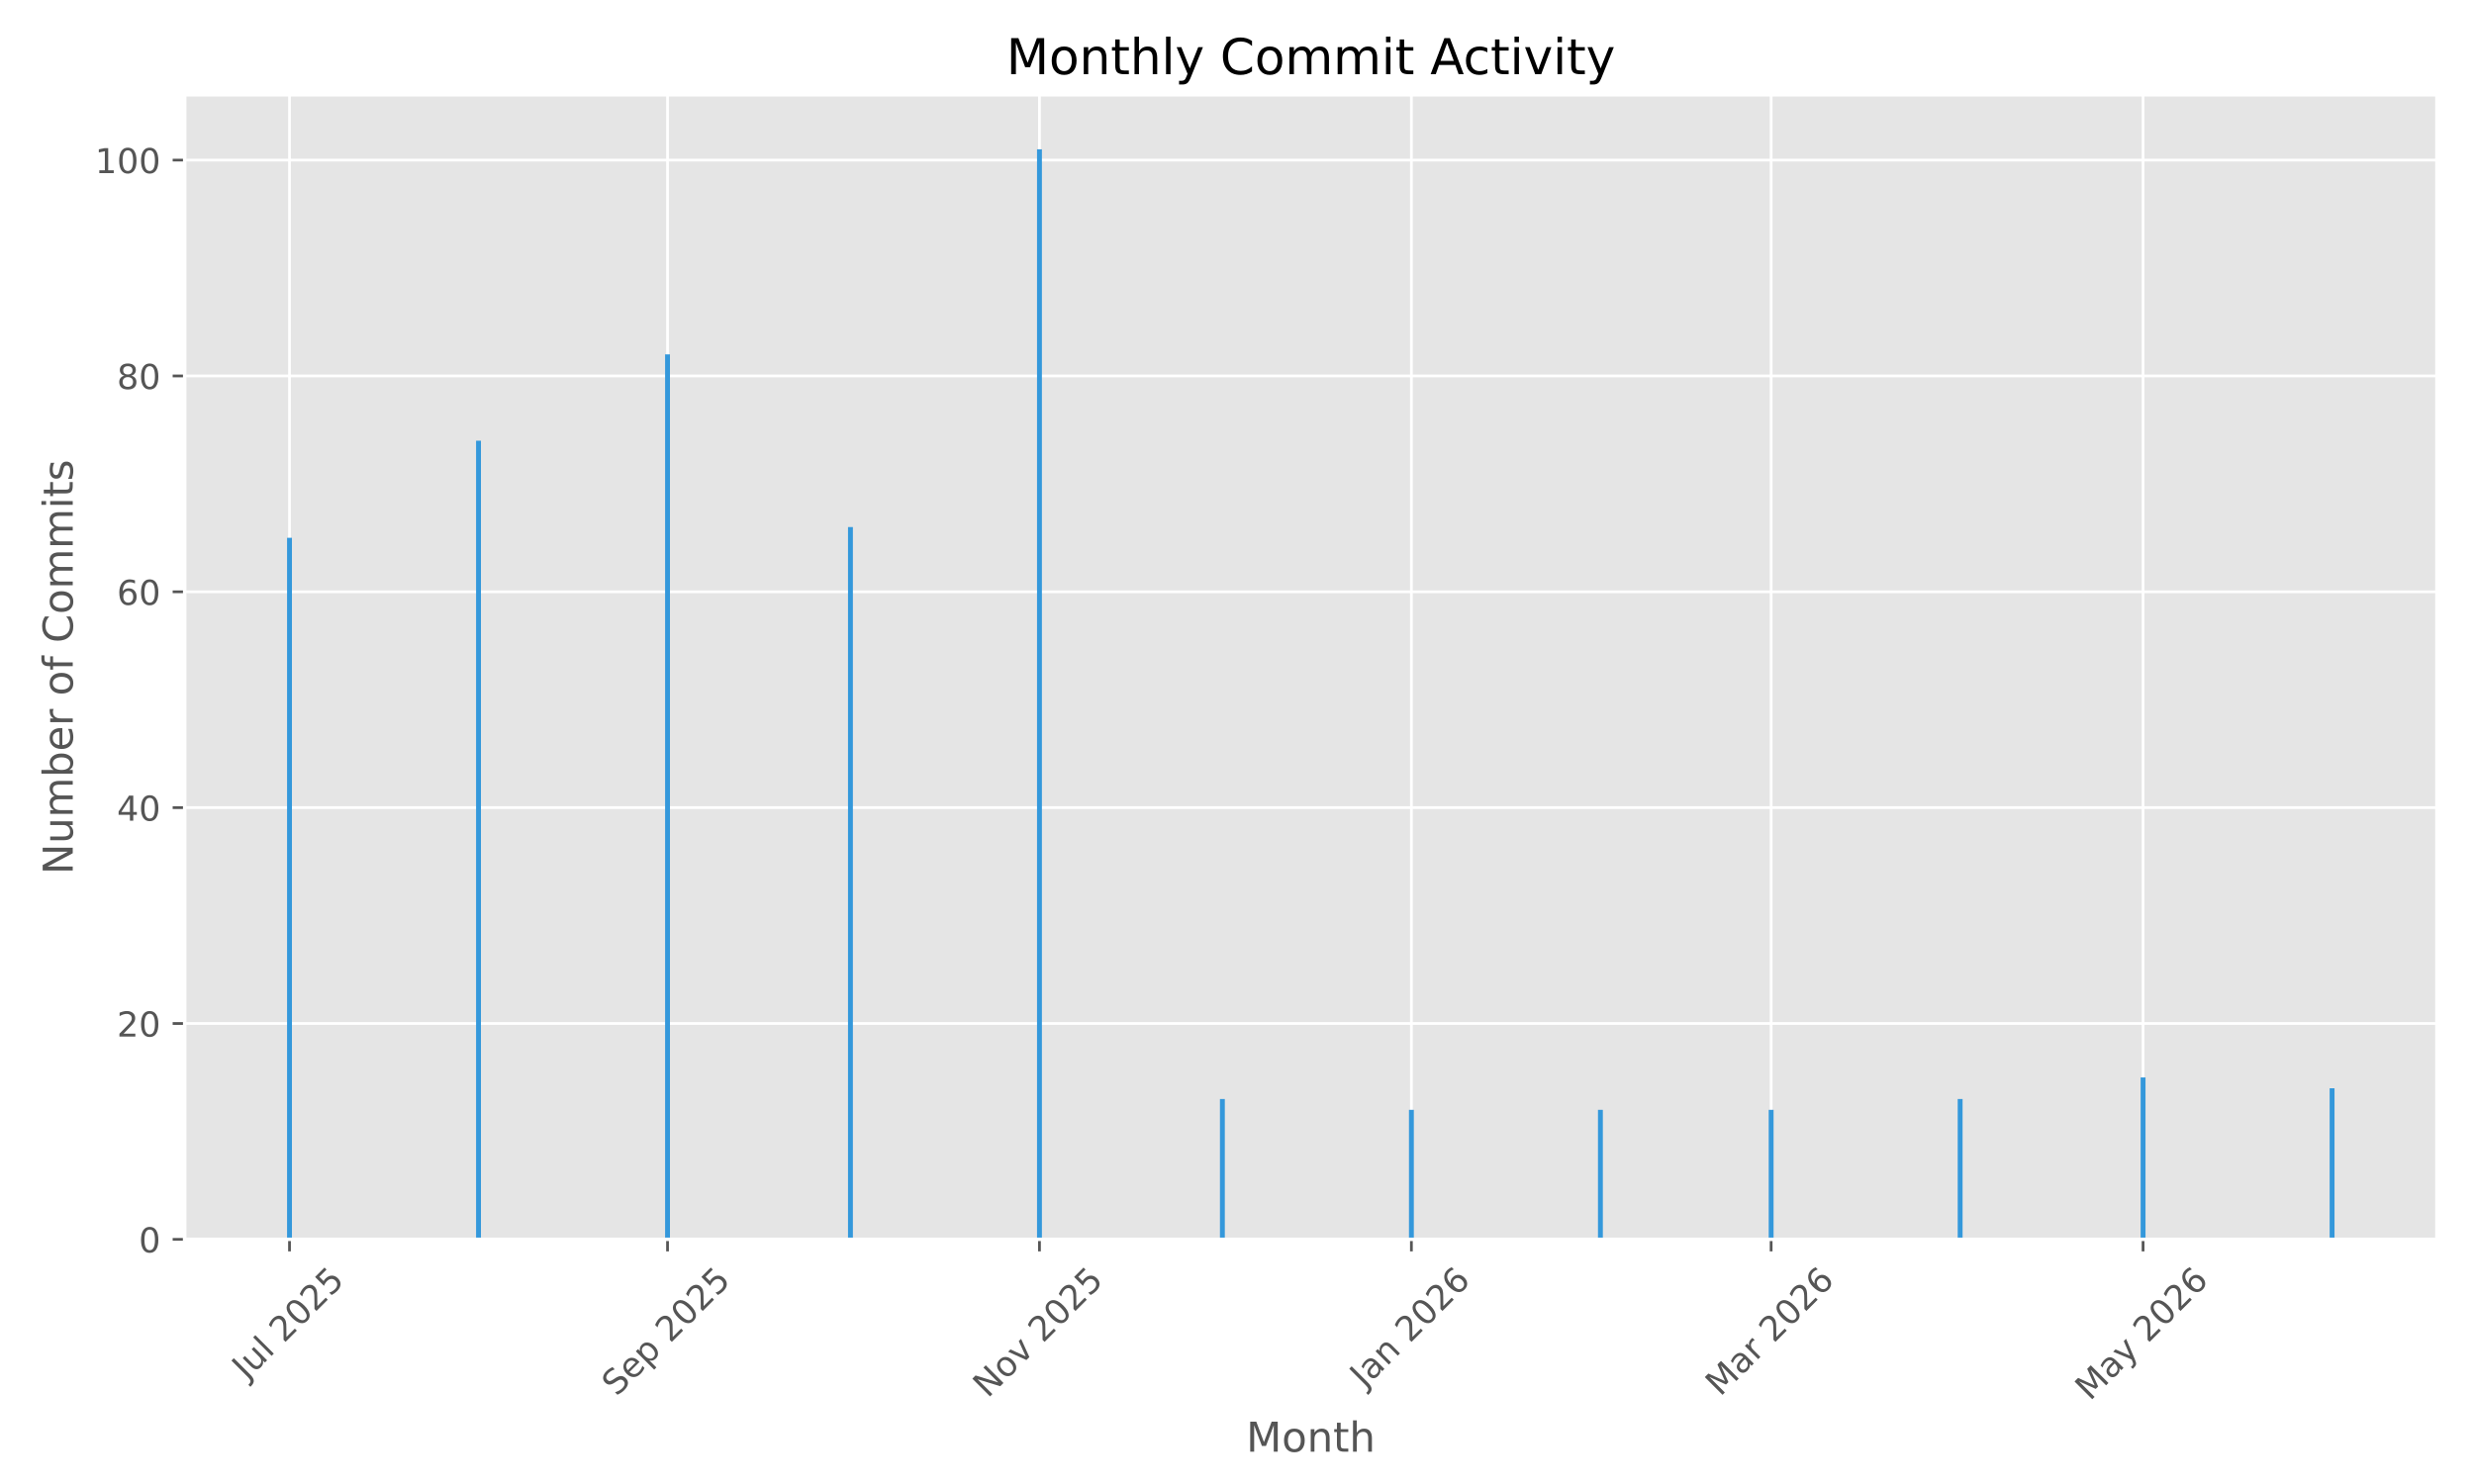
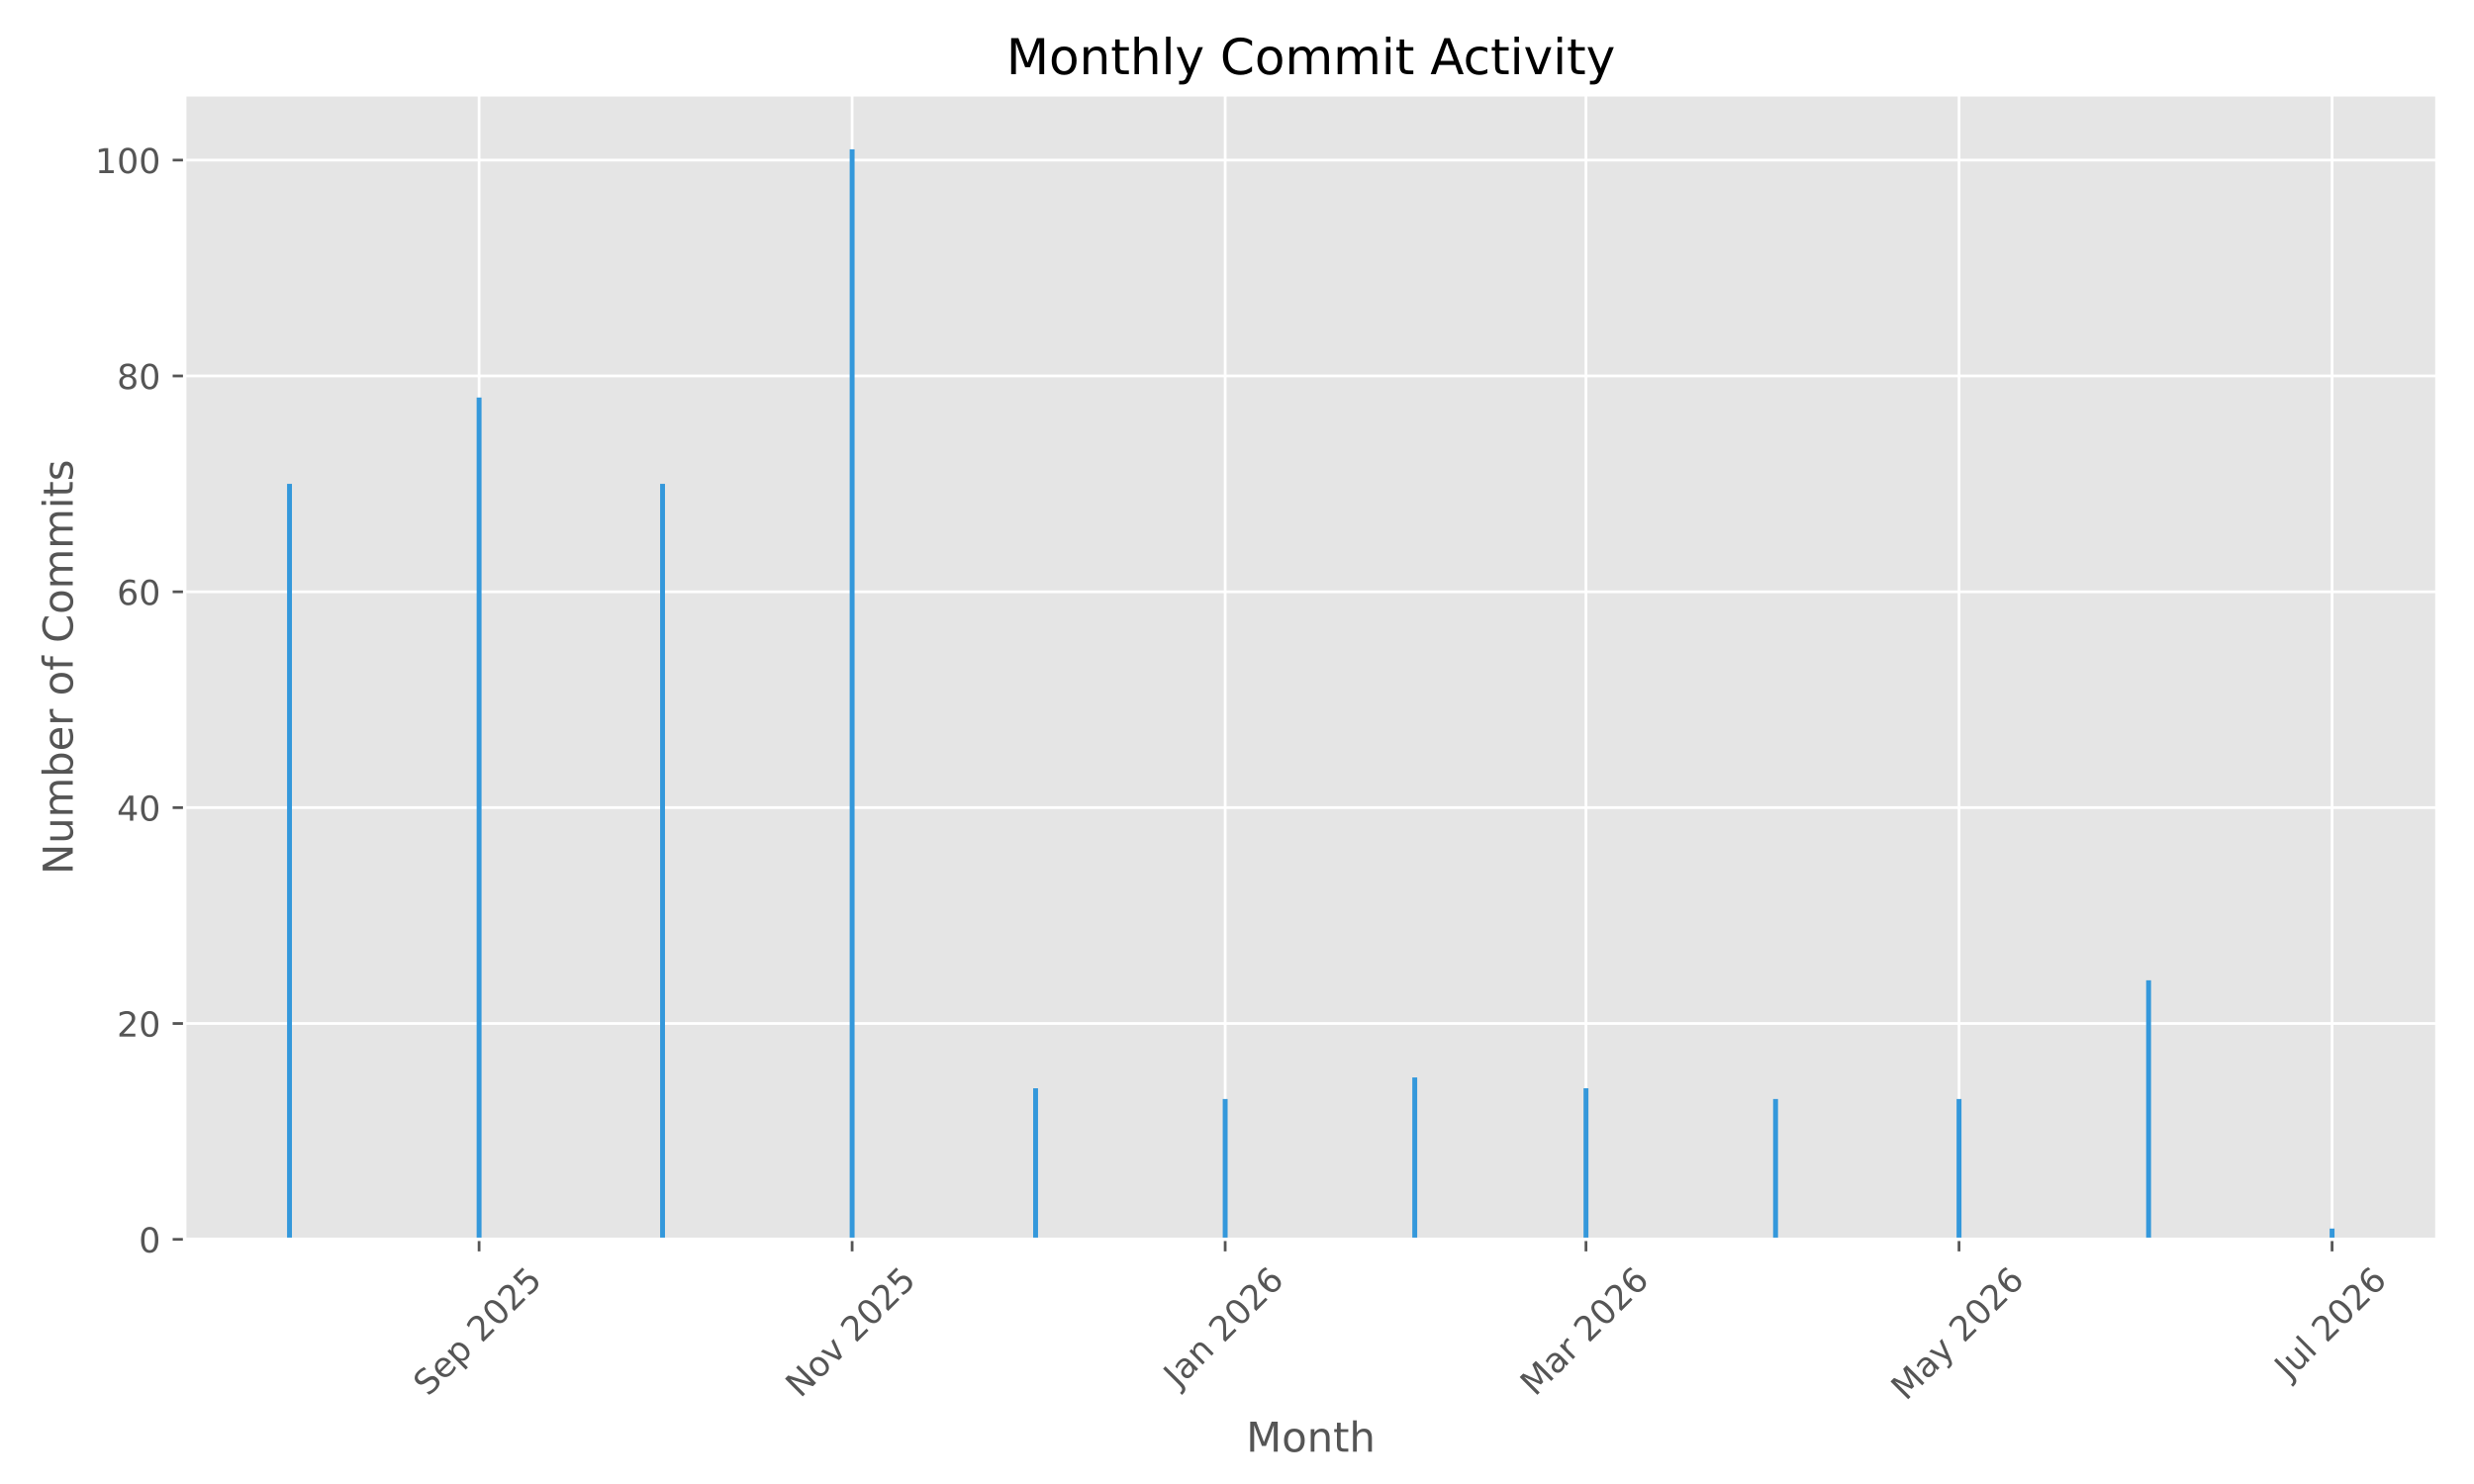
<svg xmlns="http://www.w3.org/2000/svg" xmlns:xlink="http://www.w3.org/1999/xlink" width="720pt" height="432pt" viewBox="0 0 720 432" version="1.1">
  <defs>
    <style type="text/css">*{stroke-linejoin: round; stroke-linecap: butt}</style>
  </defs>
  <g id="figure_1">
    <g id="patch_1">
      <path d="M 0 432  L 720 432  L 720 0  L 0 0  z " style="fill: #ffffff" />
    </g>
    <g id="axes_1">
      <g id="patch_2">
        <path d="M 53.75 360.775  L 709.2 360.775  L 709.2 27.6  L 53.75 27.6  z " style="fill: #e5e5e5" />
      </g>
      <g id="matplotlib.axis_1">
        <g id="xtick_1">
          <g id="line2d_1">
-             <path d="M 84.253 360.775  L 84.253 27.6  " clip-path="url(#pcdea44e61d)" style="fill: none; stroke: #ffffff; stroke-width: 0.8; stroke-linecap: square" />
+             <path d="M 139.428 360.775  L 139.428 27.6  " clip-path="url(#p7b98d4b2fd)" style="fill: none; stroke: #ffffff; stroke-width: 0.8; stroke-linecap: square" />
          </g>
          <g id="line2d_2">
            <defs>
-               <path id="m88f8535188" d="M 0 0  L 0 3.5  " style="stroke: #555555; stroke-width: 0.8" />
+               <path id="mdc744f2774" d="M 0 0  L 0 3.5  " style="stroke: #555555; stroke-width: 0.8" />
            </defs>
            <g>
-               <use xlink:href="#m88f8535188" x="84.253" y="360.775" style="fill: #555555; stroke: #555555; stroke-width: 0.8" />
+               <use xlink:href="#mdc744f2774" x="139.428" y="360.775" style="fill: #555555; stroke: #555555; stroke-width: 0.8" />
            </g>
          </g>
          <g id="text_1">
-             <g style="fill: #555555" transform="translate(71.81673 401.9222) rotate(-45) scale(0.1 -0.1)">
-               <defs>
-                 <path id="DejaVuSans-4a" d="M 628 4666  L 1259 4666  L 1259 325  Q 1259 -519 939 -900  Q 619 -1281 -91 -1281  L -331 -1281  L -331 -750  L -134 -750  Q 284 -750 456 -515  Q 628 -281 628 325  L 628 4666  z " transform="scale(0.015625)" />
-                 <path id="DejaVuSans-75" d="M 544 1381  L 544 3500  L 1119 3500  L 1119 1403  Q 1119 906 1312 657  Q 1506 409 1894 409  Q 2359 409 2629 706  Q 2900 1003 2900 1516  L 2900 3500  L 3475 3500  L 3475 0  L 2900 0  L 2900 538  Q 2691 219 2414 64  Q 2138 -91 1772 -91  Q 1169 -91 856 284  Q 544 659 544 1381  z M 1991 3584  L 1991 3584  z " transform="scale(0.015625)" />
-                 <path id="DejaVuSans-6c" d="M 603 4863  L 1178 4863  L 1178 0  L 603 0  L 603 4863  z " transform="scale(0.015625)" />
+             <g style="fill: #555555" transform="translate(124.5928 406.7195) rotate(-45) scale(0.1 -0.1)">
+               <defs>
+                 <path id="DejaVuSans-53" d="M 3425 4513  L 3425 3897  Q 3066 4069 2747 4153  Q 2428 4238 2131 4238  Q 1616 4238 1336 4038  Q 1056 3838 1056 3469  Q 1056 3159 1242 3001  Q 1428 2844 1947 2747  L 2328 2669  Q 3034 2534 3370 2195  Q 3706 1856 3706 1288  Q 3706 609 3251 259  Q 2797 -91 1919 -91  Q 1588 -91 1214 -16  Q 841 59 441 206  L 441 856  Q 825 641 1194 531  Q 1563 422 1919 422  Q 2459 422 2753 634  Q 3047 847 3047 1241  Q 3047 1584 2836 1778  Q 2625 1972 2144 2069  L 1759 2144  Q 1053 2284 737 2584  Q 422 2884 422 3419  Q 422 4038 858 4394  Q 1294 4750 2059 4750  Q 2388 4750 2728 4690  Q 3069 4631 3425 4513  z " transform="scale(0.015625)" />
+                 <path id="DejaVuSans-65" d="M 3597 1894  L 3597 1613  L 953 1613  Q 991 1019 1311 708  Q 1631 397 2203 397  Q 2534 397 2845 478  Q 3156 559 3463 722  L 3463 178  Q 3153 47 2828 -22  Q 2503 -91 2169 -91  Q 1331 -91 842 396  Q 353 884 353 1716  Q 353 2575 817 3079  Q 1281 3584 2069 3584  Q 2775 3584 3186 3129  Q 3597 2675 3597 1894  z M 3022 2063  Q 3016 2534 2758 2815  Q 2500 3097 2075 3097  Q 1594 3097 1305 2825  Q 1016 2553 972 2059  L 3022 2063  z " transform="scale(0.015625)" />
+                 <path id="DejaVuSans-70" d="M 1159 525  L 1159 -1331  L 581 -1331  L 581 3500  L 1159 3500  L 1159 2969  Q 1341 3281 1617 3432  Q 1894 3584 2278 3584  Q 2916 3584 3314 3078  Q 3713 2572 3713 1747  Q 3713 922 3314 415  Q 2916 -91 2278 -91  Q 1894 -91 1617 61  Q 1341 213 1159 525  z M 3116 1747  Q 3116 2381 2855 2742  Q 2594 3103 2138 3103  Q 1681 3103 1420 2742  Q 1159 2381 1159 1747  Q 1159 1113 1420 752  Q 1681 391 2138 391  Q 2594 391 2855 752  Q 3116 1113 3116 1747  z " transform="scale(0.015625)" />
                <path id="DejaVuSans-20" transform="scale(0.015625)" />
                <path id="DejaVuSans-32" d="M 1228 531  L 3431 531  L 3431 0  L 469 0  L 469 531  Q 828 903 1448 1529  Q 2069 2156 2228 2338  Q 2531 2678 2651 2914  Q 2772 3150 2772 3378  Q 2772 3750 2511 3984  Q 2250 4219 1831 4219  Q 1534 4219 1204 4116  Q 875 4013 500 3803  L 500 4441  Q 881 4594 1212 4672  Q 1544 4750 1819 4750  Q 2544 4750 2975 4387  Q 3406 4025 3406 3419  Q 3406 3131 3298 2873  Q 3191 2616 2906 2266  Q 2828 2175 2409 1742  Q 1991 1309 1228 531  z " transform="scale(0.015625)" />
                <path id="DejaVuSans-30" d="M 2034 4250  Q 1547 4250 1301 3770  Q 1056 3291 1056 2328  Q 1056 1369 1301 889  Q 1547 409 2034 409  Q 2525 409 2770 889  Q 3016 1369 3016 2328  Q 3016 3291 2770 3770  Q 2525 4250 2034 4250  z M 2034 4750  Q 2819 4750 3233 4129  Q 3647 3509 3647 2328  Q 3647 1150 3233 529  Q 2819 -91 2034 -91  Q 1250 -91 836 529  Q 422 1150 422 2328  Q 422 3509 836 4129  Q 1250 4750 2034 4750  z " transform="scale(0.015625)" />
                <path id="DejaVuSans-35" d="M 691 4666  L 3169 4666  L 3169 4134  L 1269 4134  L 1269 2991  Q 1406 3038 1543 3061  Q 1681 3084 1819 3084  Q 2600 3084 3056 2656  Q 3513 2228 3513 1497  Q 3513 744 3044 326  Q 2575 -91 1722 -91  Q 1428 -91 1123 -41  Q 819 9 494 109  L 494 744  Q 775 591 1075 516  Q 1375 441 1709 441  Q 2250 441 2565 725  Q 2881 1009 2881 1497  Q 2881 1984 2565 2268  Q 2250 2553 1709 2553  Q 1456 2553 1204 2497  Q 953 2441 691 2322  L 691 4666  z " transform="scale(0.015625)" />
-               </defs>
-               <use xlink:href="#DejaVuSans-4a" />
-               <use xlink:href="#DejaVuSans-75" transform="translate(29.49219 0)" />
-               <use xlink:href="#DejaVuSans-6c" transform="translate(92.87109 0)" />
-               <use xlink:href="#DejaVuSans-20" transform="translate(120.6543 0)" />
-               <use xlink:href="#DejaVuSans-32" transform="translate(152.4414 0)" />
-               <use xlink:href="#DejaVuSans-30" transform="translate(216.0645 0)" />
-               <use xlink:href="#DejaVuSans-32" transform="translate(279.6875 0)" />
-               <use xlink:href="#DejaVuSans-35" transform="translate(343.3105 0)" />
-             </g>
-           </g>
-         </g>
-         <g id="xtick_2">
-           <g id="line2d_3">
-             <path d="M 194.269 360.775  L 194.269 27.6  " clip-path="url(#pcdea44e61d)" style="fill: none; stroke: #ffffff; stroke-width: 0.8; stroke-linecap: square" />
-           </g>
-           <g id="line2d_4">
-             <g>
-               <use xlink:href="#m88f8535188" x="194.269" y="360.775" style="fill: #555555; stroke: #555555; stroke-width: 0.8" />
-             </g>
-           </g>
-           <g id="text_2">
-             <g style="fill: #555555" transform="translate(179.4346 406.7195) rotate(-45) scale(0.1 -0.1)">
-               <defs>
-                 <path id="DejaVuSans-53" d="M 3425 4513  L 3425 3897  Q 3066 4069 2747 4153  Q 2428 4238 2131 4238  Q 1616 4238 1336 4038  Q 1056 3838 1056 3469  Q 1056 3159 1242 3001  Q 1428 2844 1947 2747  L 2328 2669  Q 3034 2534 3370 2195  Q 3706 1856 3706 1288  Q 3706 609 3251 259  Q 2797 -91 1919 -91  Q 1588 -91 1214 -16  Q 841 59 441 206  L 441 856  Q 825 641 1194 531  Q 1563 422 1919 422  Q 2459 422 2753 634  Q 3047 847 3047 1241  Q 3047 1584 2836 1778  Q 2625 1972 2144 2069  L 1759 2144  Q 1053 2284 737 2584  Q 422 2884 422 3419  Q 422 4038 858 4394  Q 1294 4750 2059 4750  Q 2388 4750 2728 4690  Q 3069 4631 3425 4513  z " transform="scale(0.015625)" />
-                 <path id="DejaVuSans-65" d="M 3597 1894  L 3597 1613  L 953 1613  Q 991 1019 1311 708  Q 1631 397 2203 397  Q 2534 397 2845 478  Q 3156 559 3463 722  L 3463 178  Q 3153 47 2828 -22  Q 2503 -91 2169 -91  Q 1331 -91 842 396  Q 353 884 353 1716  Q 353 2575 817 3079  Q 1281 3584 2069 3584  Q 2775 3584 3186 3129  Q 3597 2675 3597 1894  z M 3022 2063  Q 3016 2534 2758 2815  Q 2500 3097 2075 3097  Q 1594 3097 1305 2825  Q 1016 2553 972 2059  L 3022 2063  z " transform="scale(0.015625)" />
-                 <path id="DejaVuSans-70" d="M 1159 525  L 1159 -1331  L 581 -1331  L 581 3500  L 1159 3500  L 1159 2969  Q 1341 3281 1617 3432  Q 1894 3584 2278 3584  Q 2916 3584 3314 3078  Q 3713 2572 3713 1747  Q 3713 922 3314 415  Q 2916 -91 2278 -91  Q 1894 -91 1617 61  Q 1341 213 1159 525  z M 3116 1747  Q 3116 2381 2855 2742  Q 2594 3103 2138 3103  Q 1681 3103 1420 2742  Q 1159 2381 1159 1747  Q 1159 1113 1420 752  Q 1681 391 2138 391  Q 2594 391 2855 752  Q 3116 1113 3116 1747  z " transform="scale(0.015625)" />
              </defs>
              <use xlink:href="#DejaVuSans-53" />
              <use xlink:href="#DejaVuSans-65" transform="translate(63.47656 0)" />
              <use xlink:href="#DejaVuSans-70" transform="translate(125 0)" />
              <use xlink:href="#DejaVuSans-20" transform="translate(188.4766 0)" />
              <use xlink:href="#DejaVuSans-32" transform="translate(220.2637 0)" />
              <use xlink:href="#DejaVuSans-30" transform="translate(283.8867 0)" />
              <use xlink:href="#DejaVuSans-32" transform="translate(347.5098 0)" />
              <use xlink:href="#DejaVuSans-35" transform="translate(411.1328 0)" />
            </g>
          </g>
        </g>
-         <g id="xtick_3">
-           <g id="line2d_5">
-             <path d="M 302.512 360.775  L 302.512 27.6  " clip-path="url(#pcdea44e61d)" style="fill: none; stroke: #ffffff; stroke-width: 0.8; stroke-linecap: square" />
-           </g>
-           <g id="line2d_6">
-             <g>
-               <use xlink:href="#m88f8535188" x="302.512" y="360.775" style="fill: #555555; stroke: #555555; stroke-width: 0.8" />
-             </g>
-           </g>
-           <g id="text_3">
-             <g style="fill: #555555" transform="translate(287.4402 407.1924) rotate(-45) scale(0.1 -0.1)">
+         <g id="xtick_2">
+           <g id="line2d_3">
+             <path d="M 247.993 360.775  L 247.993 27.6  " clip-path="url(#p7b98d4b2fd)" style="fill: none; stroke: #ffffff; stroke-width: 0.8; stroke-linecap: square" />
+           </g>
+           <g id="line2d_4">
+             <g>
+               <use xlink:href="#mdc744f2774" x="247.993" y="360.775" style="fill: #555555; stroke: #555555; stroke-width: 0.8" />
+             </g>
+           </g>
+           <g id="text_2">
+             <g style="fill: #555555" transform="translate(232.9217 407.1924) rotate(-45) scale(0.1 -0.1)">
              <defs>
                <path id="DejaVuSans-4e" d="M 628 4666  L 1478 4666  L 3547 763  L 3547 4666  L 4159 4666  L 4159 0  L 3309 0  L 1241 3903  L 1241 0  L 628 0  L 628 4666  z " transform="scale(0.015625)" />
                <path id="DejaVuSans-6f" d="M 1959 3097  Q 1497 3097 1228 2736  Q 959 2375 959 1747  Q 959 1119 1226 758  Q 1494 397 1959 397  Q 2419 397 2687 759  Q 2956 1122 2956 1747  Q 2956 2369 2687 2733  Q 2419 3097 1959 3097  z M 1959 3584  Q 2709 3584 3137 3096  Q 3566 2609 3566 1747  Q 3566 888 3137 398  Q 2709 -91 1959 -91  Q 1206 -91 779 398  Q 353 888 353 1747  Q 353 2609 779 3096  Q 1206 3584 1959 3584  z " transform="scale(0.015625)" />
                <path id="DejaVuSans-76" d="M 191 3500  L 800 3500  L 1894 563  L 2988 3500  L 3597 3500  L 2284 0  L 1503 0  L 191 3500  z " transform="scale(0.015625)" />
              </defs>
              <use xlink:href="#DejaVuSans-4e" />
              <use xlink:href="#DejaVuSans-6f" transform="translate(74.80469 0)" />
              <use xlink:href="#DejaVuSans-76" transform="translate(135.9863 0)" />
              <use xlink:href="#DejaVuSans-20" transform="translate(195.166 0)" />
              <use xlink:href="#DejaVuSans-32" transform="translate(226.9531 0)" />
              <use xlink:href="#DejaVuSans-30" transform="translate(290.5762 0)" />
              <use xlink:href="#DejaVuSans-32" transform="translate(354.1992 0)" />
              <use xlink:href="#DejaVuSans-35" transform="translate(417.8223 0)" />
            </g>
          </g>
        </g>
-         <g id="xtick_4">
-           <g id="line2d_7">
-             <path d="M 410.754 360.775  L 410.754 27.6  " clip-path="url(#pcdea44e61d)" style="fill: none; stroke: #ffffff; stroke-width: 0.8; stroke-linecap: square" />
-           </g>
-           <g id="line2d_8">
-             <g>
-               <use xlink:href="#m88f8535188" x="410.754" y="360.775" style="fill: #555555; stroke: #555555; stroke-width: 0.8" />
-             </g>
-           </g>
-           <g id="text_4">
-             <g style="fill: #555555" transform="translate(397.1329 404.291) rotate(-45) scale(0.1 -0.1)">
-               <defs>
+         <g id="xtick_3">
+           <g id="line2d_5">
+             <path d="M 356.558 360.775  L 356.558 27.6  " clip-path="url(#p7b98d4b2fd)" style="fill: none; stroke: #ffffff; stroke-width: 0.8; stroke-linecap: square" />
+           </g>
+           <g id="line2d_6">
+             <g>
+               <use xlink:href="#mdc744f2774" x="356.558" y="360.775" style="fill: #555555; stroke: #555555; stroke-width: 0.8" />
+             </g>
+           </g>
+           <g id="text_3">
+             <g style="fill: #555555" transform="translate(342.9377 404.291) rotate(-45) scale(0.1 -0.1)">
+               <defs>
+                 <path id="DejaVuSans-4a" d="M 628 4666  L 1259 4666  L 1259 325  Q 1259 -519 939 -900  Q 619 -1281 -91 -1281  L -331 -1281  L -331 -750  L -134 -750  Q 284 -750 456 -515  Q 628 -281 628 325  L 628 4666  z " transform="scale(0.015625)" />
                <path id="DejaVuSans-61" d="M 2194 1759  Q 1497 1759 1228 1600  Q 959 1441 959 1056  Q 959 750 1161 570  Q 1363 391 1709 391  Q 2188 391 2477 730  Q 2766 1069 2766 1631  L 2766 1759  L 2194 1759  z M 3341 1997  L 3341 0  L 2766 0  L 2766 531  Q 2569 213 2275 61  Q 1981 -91 1556 -91  Q 1019 -91 701 211  Q 384 513 384 1019  Q 384 1609 779 1909  Q 1175 2209 1959 2209  L 2766 2209  L 2766 2266  Q 2766 2663 2505 2880  Q 2244 3097 1772 3097  Q 1472 3097 1187 3025  Q 903 2953 641 2809  L 641 3341  Q 956 3463 1253 3523  Q 1550 3584 1831 3584  Q 2591 3584 2966 3190  Q 3341 2797 3341 1997  z " transform="scale(0.015625)" />
                <path id="DejaVuSans-6e" d="M 3513 2113  L 3513 0  L 2938 0  L 2938 2094  Q 2938 2591 2744 2837  Q 2550 3084 2163 3084  Q 1697 3084 1428 2787  Q 1159 2491 1159 1978  L 1159 0  L 581 0  L 581 3500  L 1159 3500  L 1159 2956  Q 1366 3272 1645 3428  Q 1925 3584 2291 3584  Q 2894 3584 3203 3211  Q 3513 2838 3513 2113  z " transform="scale(0.015625)" />
                <path id="DejaVuSans-36" d="M 2113 2584  Q 1688 2584 1439 2293  Q 1191 2003 1191 1497  Q 1191 994 1439 701  Q 1688 409 2113 409  Q 2538 409 2786 701  Q 3034 994 3034 1497  Q 3034 2003 2786 2293  Q 2538 2584 2113 2584  z M 3366 4563  L 3366 3988  Q 3128 4100 2886 4159  Q 2644 4219 2406 4219  Q 1781 4219 1451 3797  Q 1122 3375 1075 2522  Q 1259 2794 1537 2939  Q 1816 3084 2150 3084  Q 2853 3084 3261 2657  Q 3669 2231 3669 1497  Q 3669 778 3244 343  Q 2819 -91 2113 -91  Q 1303 -91 875 529  Q 447 1150 447 2328  Q 447 3434 972 4092  Q 1497 4750 2381 4750  Q 2619 4750 2861 4703  Q 3103 4656 3366 4563  z " transform="scale(0.015625)" />
              </defs>
              <use xlink:href="#DejaVuSans-4a" />
              <use xlink:href="#DejaVuSans-61" transform="translate(29.49219 0)" />
              <use xlink:href="#DejaVuSans-6e" transform="translate(90.77148 0)" />
              <use xlink:href="#DejaVuSans-20" transform="translate(154.1504 0)" />
              <use xlink:href="#DejaVuSans-32" transform="translate(185.9375 0)" />
              <use xlink:href="#DejaVuSans-30" transform="translate(249.5605 0)" />
              <use xlink:href="#DejaVuSans-32" transform="translate(313.1836 0)" />
              <use xlink:href="#DejaVuSans-36" transform="translate(376.8066 0)" />
            </g>
          </g>
        </g>
-         <g id="xtick_5">
-           <g id="line2d_9">
-             <path d="M 515.447 360.775  L 515.447 27.6  " clip-path="url(#pcdea44e61d)" style="fill: none; stroke: #ffffff; stroke-width: 0.8; stroke-linecap: square" />
-           </g>
-           <g id="line2d_10">
-             <g>
-               <use xlink:href="#m88f8535188" x="515.447" y="360.775" style="fill: #555555; stroke: #555555; stroke-width: 0.8" />
-             </g>
-           </g>
-           <g id="text_5">
-             <g style="fill: #555555" transform="translate(500.6058 406.7317) rotate(-45) scale(0.1 -0.1)">
+         <g id="xtick_4">
+           <g id="line2d_7">
+             <path d="M 461.564 360.775  L 461.564 27.6  " clip-path="url(#p7b98d4b2fd)" style="fill: none; stroke: #ffffff; stroke-width: 0.8; stroke-linecap: square" />
+           </g>
+           <g id="line2d_8">
+             <g>
+               <use xlink:href="#mdc744f2774" x="461.564" y="360.775" style="fill: #555555; stroke: #555555; stroke-width: 0.8" />
+             </g>
+           </g>
+           <g id="text_4">
+             <g style="fill: #555555" transform="translate(446.7232 406.7317) rotate(-45) scale(0.1 -0.1)">
              <defs>
                <path id="DejaVuSans-4d" d="M 628 4666  L 1569 4666  L 2759 1491  L 3956 4666  L 4897 4666  L 4897 0  L 4281 0  L 4281 4097  L 3078 897  L 2444 897  L 1241 4097  L 1241 0  L 628 0  L 628 4666  z " transform="scale(0.015625)" />
                <path id="DejaVuSans-72" d="M 2631 2963  Q 2534 3019 2420 3045  Q 2306 3072 2169 3072  Q 1681 3072 1420 2755  Q 1159 2438 1159 1844  L 1159 0  L 581 0  L 581 3500  L 1159 3500  L 1159 2956  Q 1341 3275 1631 3429  Q 1922 3584 2338 3584  Q 2397 3584 2469 3576  Q 2541 3569 2628 3553  L 2631 2963  z " transform="scale(0.015625)" />
              </defs>
              <use xlink:href="#DejaVuSans-4d" />
              <use xlink:href="#DejaVuSans-61" transform="translate(86.2793 0)" />
              <use xlink:href="#DejaVuSans-72" transform="translate(147.5586 0)" />
              <use xlink:href="#DejaVuSans-20" transform="translate(188.6719 0)" />
              <use xlink:href="#DejaVuSans-32" transform="translate(220.459 0)" />
              <use xlink:href="#DejaVuSans-30" transform="translate(284.082 0)" />
              <use xlink:href="#DejaVuSans-32" transform="translate(347.7051 0)" />
              <use xlink:href="#DejaVuSans-36" transform="translate(411.3281 0)" />
            </g>
          </g>
        </g>
-         <g id="xtick_6">
-           <g id="line2d_11">
-             <path d="M 623.689 360.775  L 623.689 27.6  " clip-path="url(#pcdea44e61d)" style="fill: none; stroke: #ffffff; stroke-width: 0.8; stroke-linecap: square" />
-           </g>
-           <g id="line2d_12">
-             <g>
-               <use xlink:href="#m88f8535188" x="623.689" y="360.775" style="fill: #555555; stroke: #555555; stroke-width: 0.8" />
-             </g>
-           </g>
-           <g id="text_6">
-             <g style="fill: #555555" transform="translate(608.2087 408.01) rotate(-45) scale(0.1 -0.1)">
+         <g id="xtick_5">
+           <g id="line2d_9">
+             <path d="M 570.13 360.775  L 570.13 27.6  " clip-path="url(#p7b98d4b2fd)" style="fill: none; stroke: #ffffff; stroke-width: 0.8; stroke-linecap: square" />
+           </g>
+           <g id="line2d_10">
+             <g>
+               <use xlink:href="#mdc744f2774" x="570.13" y="360.775" style="fill: #555555; stroke: #555555; stroke-width: 0.8" />
+             </g>
+           </g>
+           <g id="text_5">
+             <g style="fill: #555555" transform="translate(554.6494 408.01) rotate(-45) scale(0.1 -0.1)">
              <defs>
                <path id="DejaVuSans-79" d="M 2059 -325  Q 1816 -950 1584 -1140  Q 1353 -1331 966 -1331  L 506 -1331  L 506 -850  L 844 -850  Q 1081 -850 1212 -737  Q 1344 -625 1503 -206  L 1606 56  L 191 3500  L 800 3500  L 1894 763  L 2988 3500  L 3597 3500  L 2059 -325  z " transform="scale(0.015625)" />
              </defs>
              <use xlink:href="#DejaVuSans-4d" />
              <use xlink:href="#DejaVuSans-61" transform="translate(86.2793 0)" />
              <use xlink:href="#DejaVuSans-79" transform="translate(147.5586 0)" />
              <use xlink:href="#DejaVuSans-20" transform="translate(206.7383 0)" />
              <use xlink:href="#DejaVuSans-32" transform="translate(238.5254 0)" />
              <use xlink:href="#DejaVuSans-30" transform="translate(302.1484 0)" />
              <use xlink:href="#DejaVuSans-32" transform="translate(365.7715 0)" />
              <use xlink:href="#DejaVuSans-36" transform="translate(429.3945 0)" />
+             </g>
+           </g>
+         </g>
+         <g id="xtick_6">
+           <g id="line2d_11">
+             <path d="M 678.695 360.775  L 678.695 27.6  " clip-path="url(#p7b98d4b2fd)" style="fill: none; stroke: #ffffff; stroke-width: 0.8; stroke-linecap: square" />
+           </g>
+           <g id="line2d_12">
+             <g>
+               <use xlink:href="#mdc744f2774" x="678.695" y="360.775" style="fill: #555555; stroke: #555555; stroke-width: 0.8" />
+             </g>
+           </g>
+           <g id="text_6">
+             <g style="fill: #555555" transform="translate(666.2587 401.9222) rotate(-45) scale(0.1 -0.1)">
+               <defs>
+                 <path id="DejaVuSans-75" d="M 544 1381  L 544 3500  L 1119 3500  L 1119 1403  Q 1119 906 1312 657  Q 1506 409 1894 409  Q 2359 409 2629 706  Q 2900 1003 2900 1516  L 2900 3500  L 3475 3500  L 3475 0  L 2900 0  L 2900 538  Q 2691 219 2414 64  Q 2138 -91 1772 -91  Q 1169 -91 856 284  Q 544 659 544 1381  z M 1991 3584  L 1991 3584  z " transform="scale(0.015625)" />
+                 <path id="DejaVuSans-6c" d="M 603 4863  L 1178 4863  L 1178 0  L 603 0  L 603 4863  z " transform="scale(0.015625)" />
+               </defs>
+               <use xlink:href="#DejaVuSans-4a" />
+               <use xlink:href="#DejaVuSans-75" transform="translate(29.49219 0)" />
+               <use xlink:href="#DejaVuSans-6c" transform="translate(92.87109 0)" />
+               <use xlink:href="#DejaVuSans-20" transform="translate(120.6543 0)" />
+               <use xlink:href="#DejaVuSans-32" transform="translate(152.4414 0)" />
+               <use xlink:href="#DejaVuSans-30" transform="translate(216.0645 0)" />
+               <use xlink:href="#DejaVuSans-32" transform="translate(279.6875 0)" />
+               <use xlink:href="#DejaVuSans-36" transform="translate(343.3105 0)" />
            </g>
          </g>
        </g>
        <g id="text_7">
          <g style="fill: #555555" transform="translate(362.6697 422.5987) scale(0.12 -0.12)">
            <defs>
              <path id="DejaVuSans-74" d="M 1172 4494  L 1172 3500  L 2356 3500  L 2356 3053  L 1172 3053  L 1172 1153  Q 1172 725 1289 603  Q 1406 481 1766 481  L 2356 481  L 2356 0  L 1766 0  Q 1100 0 847 248  Q 594 497 594 1153  L 594 3053  L 172 3053  L 172 3500  L 594 3500  L 594 4494  L 1172 4494  z " transform="scale(0.015625)" />
              <path id="DejaVuSans-68" d="M 3513 2113  L 3513 0  L 2938 0  L 2938 2094  Q 2938 2591 2744 2837  Q 2550 3084 2163 3084  Q 1697 3084 1428 2787  Q 1159 2491 1159 1978  L 1159 0  L 581 0  L 581 4863  L 1159 4863  L 1159 2956  Q 1366 3272 1645 3428  Q 1925 3584 2291 3584  Q 2894 3584 3203 3211  Q 3513 2838 3513 2113  z " transform="scale(0.015625)" />
            </defs>
            <use xlink:href="#DejaVuSans-4d" />
            <use xlink:href="#DejaVuSans-6f" transform="translate(86.2793 0)" />
            <use xlink:href="#DejaVuSans-6e" transform="translate(147.4609 0)" />
            <use xlink:href="#DejaVuSans-74" transform="translate(210.8398 0)" />
            <use xlink:href="#DejaVuSans-68" transform="translate(250.0488 0)" />
          </g>
        </g>
      </g>
      <g id="matplotlib.axis_2">
        <g id="ytick_1">
          <g id="line2d_13">
-             <path d="M 53.75 360.775  L 709.2 360.775  " clip-path="url(#pcdea44e61d)" style="fill: none; stroke: #ffffff; stroke-width: 0.8; stroke-linecap: square" />
+             <path d="M 53.75 360.775  L 709.2 360.775  " clip-path="url(#p7b98d4b2fd)" style="fill: none; stroke: #ffffff; stroke-width: 0.8; stroke-linecap: square" />
          </g>
          <g id="line2d_14">
            <defs>
-               <path id="m02d47576eb" d="M 0 0  L -3.5 0  " style="stroke: #555555; stroke-width: 0.8" />
+               <path id="m6a189f2cca" d="M 0 0  L -3.5 0  " style="stroke: #555555; stroke-width: 0.8" />
            </defs>
            <g>
-               <use xlink:href="#m02d47576eb" x="53.75" y="360.775" style="fill: #555555; stroke: #555555; stroke-width: 0.8" />
+               <use xlink:href="#m6a189f2cca" x="53.75" y="360.775" style="fill: #555555; stroke: #555555; stroke-width: 0.8" />
            </g>
          </g>
          <g id="text_8">
            <g style="fill: #555555" transform="translate(40.3875 364.5737) scale(0.1 -0.1)">
              <use xlink:href="#DejaVuSans-30" />
            </g>
          </g>
        </g>
        <g id="ytick_2">
          <g id="line2d_15">
-             <path d="M 53.75 297.941  L 709.2 297.941  " clip-path="url(#pcdea44e61d)" style="fill: none; stroke: #ffffff; stroke-width: 0.8; stroke-linecap: square" />
+             <path d="M 53.75 297.941  L 709.2 297.941  " clip-path="url(#p7b98d4b2fd)" style="fill: none; stroke: #ffffff; stroke-width: 0.8; stroke-linecap: square" />
          </g>
          <g id="line2d_16">
            <g>
-               <use xlink:href="#m02d47576eb" x="53.75" y="297.941" style="fill: #555555; stroke: #555555; stroke-width: 0.8" />
+               <use xlink:href="#m6a189f2cca" x="53.75" y="297.941" style="fill: #555555; stroke: #555555; stroke-width: 0.8" />
            </g>
          </g>
          <g id="text_9">
            <g style="fill: #555555" transform="translate(34.025 301.7402) scale(0.1 -0.1)">
              <use xlink:href="#DejaVuSans-32" />
              <use xlink:href="#DejaVuSans-30" transform="translate(63.62305 0)" />
            </g>
          </g>
        </g>
        <g id="ytick_3">
          <g id="line2d_17">
-             <path d="M 53.75 235.108  L 709.2 235.108  " clip-path="url(#pcdea44e61d)" style="fill: none; stroke: #ffffff; stroke-width: 0.8; stroke-linecap: square" />
+             <path d="M 53.75 235.108  L 709.2 235.108  " clip-path="url(#p7b98d4b2fd)" style="fill: none; stroke: #ffffff; stroke-width: 0.8; stroke-linecap: square" />
          </g>
          <g id="line2d_18">
            <g>
-               <use xlink:href="#m02d47576eb" x="53.75" y="235.108" style="fill: #555555; stroke: #555555; stroke-width: 0.8" />
+               <use xlink:href="#m6a189f2cca" x="53.75" y="235.108" style="fill: #555555; stroke: #555555; stroke-width: 0.8" />
            </g>
          </g>
          <g id="text_10">
            <g style="fill: #555555" transform="translate(34.025 238.9068) scale(0.1 -0.1)">
              <defs>
                <path id="DejaVuSans-34" d="M 2419 4116  L 825 1625  L 2419 1625  L 2419 4116  z M 2253 4666  L 3047 4666  L 3047 1625  L 3713 1625  L 3713 1100  L 3047 1100  L 3047 0  L 2419 0  L 2419 1100  L 313 1100  L 313 1709  L 2253 4666  z " transform="scale(0.015625)" />
              </defs>
              <use xlink:href="#DejaVuSans-34" />
              <use xlink:href="#DejaVuSans-30" transform="translate(63.62305 0)" />
            </g>
          </g>
        </g>
        <g id="ytick_4">
          <g id="line2d_19">
-             <path d="M 53.75 172.274  L 709.2 172.274  " clip-path="url(#pcdea44e61d)" style="fill: none; stroke: #ffffff; stroke-width: 0.8; stroke-linecap: square" />
+             <path d="M 53.75 172.274  L 709.2 172.274  " clip-path="url(#p7b98d4b2fd)" style="fill: none; stroke: #ffffff; stroke-width: 0.8; stroke-linecap: square" />
          </g>
          <g id="line2d_20">
            <g>
-               <use xlink:href="#m02d47576eb" x="53.75" y="172.274" style="fill: #555555; stroke: #555555; stroke-width: 0.8" />
+               <use xlink:href="#m6a189f2cca" x="53.75" y="172.274" style="fill: #555555; stroke: #555555; stroke-width: 0.8" />
            </g>
          </g>
          <g id="text_11">
            <g style="fill: #555555" transform="translate(34.025 176.0733) scale(0.1 -0.1)">
              <use xlink:href="#DejaVuSans-36" />
              <use xlink:href="#DejaVuSans-30" transform="translate(63.62305 0)" />
            </g>
          </g>
        </g>
        <g id="ytick_5">
          <g id="line2d_21">
-             <path d="M 53.75 109.441  L 709.2 109.441  " clip-path="url(#pcdea44e61d)" style="fill: none; stroke: #ffffff; stroke-width: 0.8; stroke-linecap: square" />
+             <path d="M 53.75 109.441  L 709.2 109.441  " clip-path="url(#p7b98d4b2fd)" style="fill: none; stroke: #ffffff; stroke-width: 0.8; stroke-linecap: square" />
          </g>
          <g id="line2d_22">
            <g>
-               <use xlink:href="#m02d47576eb" x="53.75" y="109.441" style="fill: #555555; stroke: #555555; stroke-width: 0.8" />
+               <use xlink:href="#m6a189f2cca" x="53.75" y="109.441" style="fill: #555555; stroke: #555555; stroke-width: 0.8" />
            </g>
          </g>
          <g id="text_12">
            <g style="fill: #555555" transform="translate(34.025 113.2398) scale(0.1 -0.1)">
              <defs>
                <path id="DejaVuSans-38" d="M 2034 2216  Q 1584 2216 1326 1975  Q 1069 1734 1069 1313  Q 1069 891 1326 650  Q 1584 409 2034 409  Q 2484 409 2743 651  Q 3003 894 3003 1313  Q 3003 1734 2745 1975  Q 2488 2216 2034 2216  z M 1403 2484  Q 997 2584 770 2862  Q 544 3141 544 3541  Q 544 4100 942 4425  Q 1341 4750 2034 4750  Q 2731 4750 3128 4425  Q 3525 4100 3525 3541  Q 3525 3141 3298 2862  Q 3072 2584 2669 2484  Q 3125 2378 3379 2068  Q 3634 1759 3634 1313  Q 3634 634 3220 271  Q 2806 -91 2034 -91  Q 1263 -91 848 271  Q 434 634 434 1313  Q 434 1759 690 2068  Q 947 2378 1403 2484  z M 1172 3481  Q 1172 3119 1398 2916  Q 1625 2713 2034 2713  Q 2441 2713 2670 2916  Q 2900 3119 2900 3481  Q 2900 3844 2670 4047  Q 2441 4250 2034 4250  Q 1625 4250 1398 4047  Q 1172 3844 1172 3481  z " transform="scale(0.015625)" />
              </defs>
              <use xlink:href="#DejaVuSans-38" />
              <use xlink:href="#DejaVuSans-30" transform="translate(63.62305 0)" />
            </g>
          </g>
        </g>
        <g id="ytick_6">
          <g id="line2d_23">
-             <path d="M 53.75 46.607  L 709.2 46.607  " clip-path="url(#pcdea44e61d)" style="fill: none; stroke: #ffffff; stroke-width: 0.8; stroke-linecap: square" />
+             <path d="M 53.75 46.607  L 709.2 46.607  " clip-path="url(#p7b98d4b2fd)" style="fill: none; stroke: #ffffff; stroke-width: 0.8; stroke-linecap: square" />
          </g>
          <g id="line2d_24">
            <g>
-               <use xlink:href="#m02d47576eb" x="53.75" y="46.607" style="fill: #555555; stroke: #555555; stroke-width: 0.8" />
+               <use xlink:href="#m6a189f2cca" x="53.75" y="46.607" style="fill: #555555; stroke: #555555; stroke-width: 0.8" />
            </g>
          </g>
          <g id="text_13">
            <g style="fill: #555555" transform="translate(27.6625 50.40635) scale(0.1 -0.1)">
              <defs>
                <path id="DejaVuSans-31" d="M 794 531  L 1825 531  L 1825 4091  L 703 3866  L 703 4441  L 1819 4666  L 2450 4666  L 2450 531  L 3481 531  L 3481 0  L 794 0  L 794 531  z " transform="scale(0.015625)" />
              </defs>
              <use xlink:href="#DejaVuSans-31" />
              <use xlink:href="#DejaVuSans-30" transform="translate(63.62305 0)" />
              <use xlink:href="#DejaVuSans-30" transform="translate(127.2461 0)" />
            </g>
          </g>
        </g>
        <g id="text_14">
          <g style="fill: #555555" transform="translate(21.16688 254.5819) rotate(-90) scale(0.12 -0.12)">
            <defs>
              <path id="DejaVuSans-6d" d="M 3328 2828  Q 3544 3216 3844 3400  Q 4144 3584 4550 3584  Q 5097 3584 5394 3201  Q 5691 2819 5691 2113  L 5691 0  L 5113 0  L 5113 2094  Q 5113 2597 4934 2840  Q 4756 3084 4391 3084  Q 3944 3084 3684 2787  Q 3425 2491 3425 1978  L 3425 0  L 2847 0  L 2847 2094  Q 2847 2600 2669 2842  Q 2491 3084 2119 3084  Q 1678 3084 1418 2786  Q 1159 2488 1159 1978  L 1159 0  L 581 0  L 581 3500  L 1159 3500  L 1159 2956  Q 1356 3278 1631 3431  Q 1906 3584 2284 3584  Q 2666 3584 2933 3390  Q 3200 3197 3328 2828  z " transform="scale(0.015625)" />
              <path id="DejaVuSans-62" d="M 3116 1747  Q 3116 2381 2855 2742  Q 2594 3103 2138 3103  Q 1681 3103 1420 2742  Q 1159 2381 1159 1747  Q 1159 1113 1420 752  Q 1681 391 2138 391  Q 2594 391 2855 752  Q 3116 1113 3116 1747  z M 1159 2969  Q 1341 3281 1617 3432  Q 1894 3584 2278 3584  Q 2916 3584 3314 3078  Q 3713 2572 3713 1747  Q 3713 922 3314 415  Q 2916 -91 2278 -91  Q 1894 -91 1617 61  Q 1341 213 1159 525  L 1159 0  L 581 0  L 581 4863  L 1159 4863  L 1159 2969  z " transform="scale(0.015625)" />
              <path id="DejaVuSans-66" d="M 2375 4863  L 2375 4384  L 1825 4384  Q 1516 4384 1395 4259  Q 1275 4134 1275 3809  L 1275 3500  L 2222 3500  L 2222 3053  L 1275 3053  L 1275 0  L 697 0  L 697 3053  L 147 3053  L 147 3500  L 697 3500  L 697 3744  Q 697 4328 969 4595  Q 1241 4863 1831 4863  L 2375 4863  z " transform="scale(0.015625)" />
              <path id="DejaVuSans-43" d="M 4122 4306  L 4122 3641  Q 3803 3938 3442 4084  Q 3081 4231 2675 4231  Q 1875 4231 1450 3742  Q 1025 3253 1025 2328  Q 1025 1406 1450 917  Q 1875 428 2675 428  Q 3081 428 3442 575  Q 3803 722 4122 1019  L 4122 359  Q 3791 134 3420 21  Q 3050 -91 2638 -91  Q 1578 -91 968 557  Q 359 1206 359 2328  Q 359 3453 968 4101  Q 1578 4750 2638 4750  Q 3056 4750 3426 4639  Q 3797 4528 4122 4306  z " transform="scale(0.015625)" />
              <path id="DejaVuSans-69" d="M 603 3500  L 1178 3500  L 1178 0  L 603 0  L 603 3500  z M 603 4863  L 1178 4863  L 1178 4134  L 603 4134  L 603 4863  z " transform="scale(0.015625)" />
              <path id="DejaVuSans-73" d="M 2834 3397  L 2834 2853  Q 2591 2978 2328 3040  Q 2066 3103 1784 3103  Q 1356 3103 1142 2972  Q 928 2841 928 2578  Q 928 2378 1081 2264  Q 1234 2150 1697 2047  L 1894 2003  Q 2506 1872 2764 1633  Q 3022 1394 3022 966  Q 3022 478 2636 193  Q 2250 -91 1575 -91  Q 1294 -91 989 -36  Q 684 19 347 128  L 347 722  Q 666 556 975 473  Q 1284 391 1588 391  Q 1994 391 2212 530  Q 2431 669 2431 922  Q 2431 1156 2273 1281  Q 2116 1406 1581 1522  L 1381 1569  Q 847 1681 609 1914  Q 372 2147 372 2553  Q 372 3047 722 3315  Q 1072 3584 1716 3584  Q 2034 3584 2315 3537  Q 2597 3491 2834 3397  z " transform="scale(0.015625)" />
            </defs>
            <use xlink:href="#DejaVuSans-4e" />
            <use xlink:href="#DejaVuSans-75" transform="translate(74.80469 0)" />
            <use xlink:href="#DejaVuSans-6d" transform="translate(138.1836 0)" />
            <use xlink:href="#DejaVuSans-62" transform="translate(235.5957 0)" />
            <use xlink:href="#DejaVuSans-65" transform="translate(299.0723 0)" />
            <use xlink:href="#DejaVuSans-72" transform="translate(360.5957 0)" />
            <use xlink:href="#DejaVuSans-20" transform="translate(401.709 0)" />
            <use xlink:href="#DejaVuSans-6f" transform="translate(433.4961 0)" />
            <use xlink:href="#DejaVuSans-66" transform="translate(494.6777 0)" />
            <use xlink:href="#DejaVuSans-20" transform="translate(529.8828 0)" />
            <use xlink:href="#DejaVuSans-43" transform="translate(561.6699 0)" />
            <use xlink:href="#DejaVuSans-6f" transform="translate(631.4941 0)" />
            <use xlink:href="#DejaVuSans-6d" transform="translate(692.6758 0)" />
            <use xlink:href="#DejaVuSans-6d" transform="translate(790.0879 0)" />
            <use xlink:href="#DejaVuSans-69" transform="translate(887.5 0)" />
            <use xlink:href="#DejaVuSans-74" transform="translate(915.2832 0)" />
            <use xlink:href="#DejaVuSans-73" transform="translate(954.4922 0)" />
          </g>
        </g>
      </g>
      <g id="patch_3">
-         <path d="M 83.543 360.775  L 84.963 360.775  L 84.963 156.566  L 83.543 156.566  z " clip-path="url(#pcdea44e61d)" style="fill: #3498db" />
+         <path d="M 83.543 360.775  L 84.967 360.775  L 84.967 140.857  L 83.543 140.857  z " clip-path="url(#p7b98d4b2fd)" style="fill: #3498db" />
      </g>
      <g id="patch_4">
-         <path d="M 138.551 360.775  L 139.971 360.775  L 139.971 128.291  L 138.551 128.291  z " clip-path="url(#pcdea44e61d)" style="fill: #3498db" />
+         <path d="M 138.716 360.775  L 140.14 360.775  L 140.14 115.724  L 138.716 115.724  z " clip-path="url(#p7b98d4b2fd)" style="fill: #3498db" />
      </g>
      <g id="patch_5">
-         <path d="M 193.56 360.775  L 194.979 360.775  L 194.979 103.157  L 193.56 103.157  z " clip-path="url(#pcdea44e61d)" style="fill: #3498db" />
+         <path d="M 192.109 360.775  L 193.532 360.775  L 193.532 140.857  L 192.109 140.857  z " clip-path="url(#p7b98d4b2fd)" style="fill: #3498db" />
      </g>
      <g id="patch_6">
-         <path d="M 246.793 360.775  L 248.213 360.775  L 248.213 153.424  L 246.793 153.424  z " clip-path="url(#pcdea44e61d)" style="fill: #3498db" />
+         <path d="M 247.281 360.775  L 248.705 360.775  L 248.705 43.465  L 247.281 43.465  z " clip-path="url(#p7b98d4b2fd)" style="fill: #3498db" />
      </g>
      <g id="patch_7">
-         <path d="M 301.802 360.775  L 303.221 360.775  L 303.221 43.465  L 301.802 43.465  z " clip-path="url(#pcdea44e61d)" style="fill: #3498db" />
+         <path d="M 300.674 360.775  L 302.098 360.775  L 302.098 316.791  L 300.674 316.791  z " clip-path="url(#p7b98d4b2fd)" style="fill: #3498db" />
      </g>
      <g id="patch_8">
-         <path d="M 355.036 360.775  L 356.455 360.775  L 356.455 319.933  L 355.036 319.933  z " clip-path="url(#pcdea44e61d)" style="fill: #3498db" />
+         <path d="M 355.846 360.775  L 357.27 360.775  L 357.27 319.933  L 355.846 319.933  z " clip-path="url(#p7b98d4b2fd)" style="fill: #3498db" />
      </g>
      <g id="patch_9">
-         <path d="M 410.044 360.775  L 411.463 360.775  L 411.463 323.074  L 410.044 323.074  z " clip-path="url(#pcdea44e61d)" style="fill: #3498db" />
+         <path d="M 411.019 360.775  L 412.443 360.775  L 412.443 313.649  L 411.019 313.649  z " clip-path="url(#p7b98d4b2fd)" style="fill: #3498db" />
      </g>
      <g id="patch_10">
-         <path d="M 465.052 360.775  L 466.472 360.775  L 466.472 323.074  L 465.052 323.074  z " clip-path="url(#pcdea44e61d)" style="fill: #3498db" />
+         <path d="M 460.852 360.775  L 462.276 360.775  L 462.276 316.791  L 460.852 316.791  z " clip-path="url(#p7b98d4b2fd)" style="fill: #3498db" />
      </g>
      <g id="patch_11">
-         <path d="M 514.737 360.775  L 516.157 360.775  L 516.157 323.074  L 514.737 323.074  z " clip-path="url(#pcdea44e61d)" style="fill: #3498db" />
+         <path d="M 516.025 360.775  L 517.449 360.775  L 517.449 319.933  L 516.025 319.933  z " clip-path="url(#p7b98d4b2fd)" style="fill: #3498db" />
      </g>
      <g id="patch_12">
-         <path d="M 569.745 360.775  L 571.165 360.775  L 571.165 319.933  L 569.745 319.933  z " clip-path="url(#pcdea44e61d)" style="fill: #3498db" />
+         <path d="M 569.418 360.775  L 570.841 360.775  L 570.841 319.933  L 569.418 319.933  z " clip-path="url(#p7b98d4b2fd)" style="fill: #3498db" />
      </g>
      <g id="patch_13">
-         <path d="M 622.979 360.775  L 624.399 360.775  L 624.399 313.649  L 622.979 313.649  z " clip-path="url(#pcdea44e61d)" style="fill: #3498db" />
+         <path d="M 624.59 360.775  L 626.014 360.775  L 626.014 285.374  L 624.59 285.374  z " clip-path="url(#p7b98d4b2fd)" style="fill: #3498db" />
      </g>
      <g id="patch_14">
-         <path d="M 677.987 360.775  L 679.407 360.775  L 679.407 316.791  L 677.987 316.791  z " clip-path="url(#pcdea44e61d)" style="fill: #3498db" />
+         <path d="M 677.983 360.775  L 679.407 360.775  L 679.407 357.633  L 677.983 357.633  z " clip-path="url(#p7b98d4b2fd)" style="fill: #3498db" />
      </g>
      <g id="patch_15">
        <path d="M 53.75 360.775  L 53.75 27.6  " style="fill: none; stroke: #ffffff; stroke-linejoin: miter; stroke-linecap: square" />
      </g>
      <g id="patch_16">
        <path d="M 709.2 360.775  L 709.2 27.6  " style="fill: none; stroke: #ffffff; stroke-linejoin: miter; stroke-linecap: square" />
      </g>
      <g id="patch_17">
        <path d="M 53.75 360.775  L 709.2 360.775  " style="fill: none; stroke: #ffffff; stroke-linejoin: miter; stroke-linecap: square" />
      </g>
      <g id="patch_18">
        <path d="M 53.75 27.6  L 709.2 27.6  " style="fill: none; stroke: #ffffff; stroke-linejoin: miter; stroke-linecap: square" />
      </g>
      <g id="text_15">
        <g transform="translate(292.861 21.6) scale(0.144 -0.144)">
          <defs>
            <path id="DejaVuSans-41" d="M 2188 4044  L 1331 1722  L 3047 1722  L 2188 4044  z M 1831 4666  L 2547 4666  L 4325 0  L 3669 0  L 3244 1197  L 1141 1197  L 716 0  L 50 0  L 1831 4666  z " transform="scale(0.015625)" />
            <path id="DejaVuSans-63" d="M 3122 3366  L 3122 2828  Q 2878 2963 2633 3030  Q 2388 3097 2138 3097  Q 1578 3097 1268 2742  Q 959 2388 959 1747  Q 959 1106 1268 751  Q 1578 397 2138 397  Q 2388 397 2633 464  Q 2878 531 3122 666  L 3122 134  Q 2881 22 2623 -34  Q 2366 -91 2075 -91  Q 1284 -91 818 406  Q 353 903 353 1747  Q 353 2603 823 3093  Q 1294 3584 2113 3584  Q 2378 3584 2631 3529  Q 2884 3475 3122 3366  z " transform="scale(0.015625)" />
          </defs>
          <use xlink:href="#DejaVuSans-4d" />
          <use xlink:href="#DejaVuSans-6f" transform="translate(86.2793 0)" />
          <use xlink:href="#DejaVuSans-6e" transform="translate(147.4609 0)" />
          <use xlink:href="#DejaVuSans-74" transform="translate(210.8398 0)" />
          <use xlink:href="#DejaVuSans-68" transform="translate(250.0488 0)" />
          <use xlink:href="#DejaVuSans-6c" transform="translate(313.4277 0)" />
          <use xlink:href="#DejaVuSans-79" transform="translate(341.2109 0)" />
          <use xlink:href="#DejaVuSans-20" transform="translate(400.3906 0)" />
          <use xlink:href="#DejaVuSans-43" transform="translate(432.1777 0)" />
          <use xlink:href="#DejaVuSans-6f" transform="translate(502.002 0)" />
          <use xlink:href="#DejaVuSans-6d" transform="translate(563.1836 0)" />
          <use xlink:href="#DejaVuSans-6d" transform="translate(660.5957 0)" />
          <use xlink:href="#DejaVuSans-69" transform="translate(758.0078 0)" />
          <use xlink:href="#DejaVuSans-74" transform="translate(785.791 0)" />
          <use xlink:href="#DejaVuSans-20" transform="translate(825 0)" />
          <use xlink:href="#DejaVuSans-41" transform="translate(856.7871 0)" />
          <use xlink:href="#DejaVuSans-63" transform="translate(923.4453 0)" />
          <use xlink:href="#DejaVuSans-74" transform="translate(978.4258 0)" />
          <use xlink:href="#DejaVuSans-69" transform="translate(1017.635 0)" />
          <use xlink:href="#DejaVuSans-76" transform="translate(1045.418 0)" />
          <use xlink:href="#DejaVuSans-69" transform="translate(1104.598 0)" />
          <use xlink:href="#DejaVuSans-74" transform="translate(1132.381 0)" />
          <use xlink:href="#DejaVuSans-79" transform="translate(1171.59 0)" />
        </g>
      </g>
    </g>
  </g>
  <defs>
-     <clipPath id="pcdea44e61d">
+     <clipPath id="p7b98d4b2fd">
      <rect x="53.75" y="27.6" width="655.45" height="333.175" />
    </clipPath>
  </defs>
</svg>
